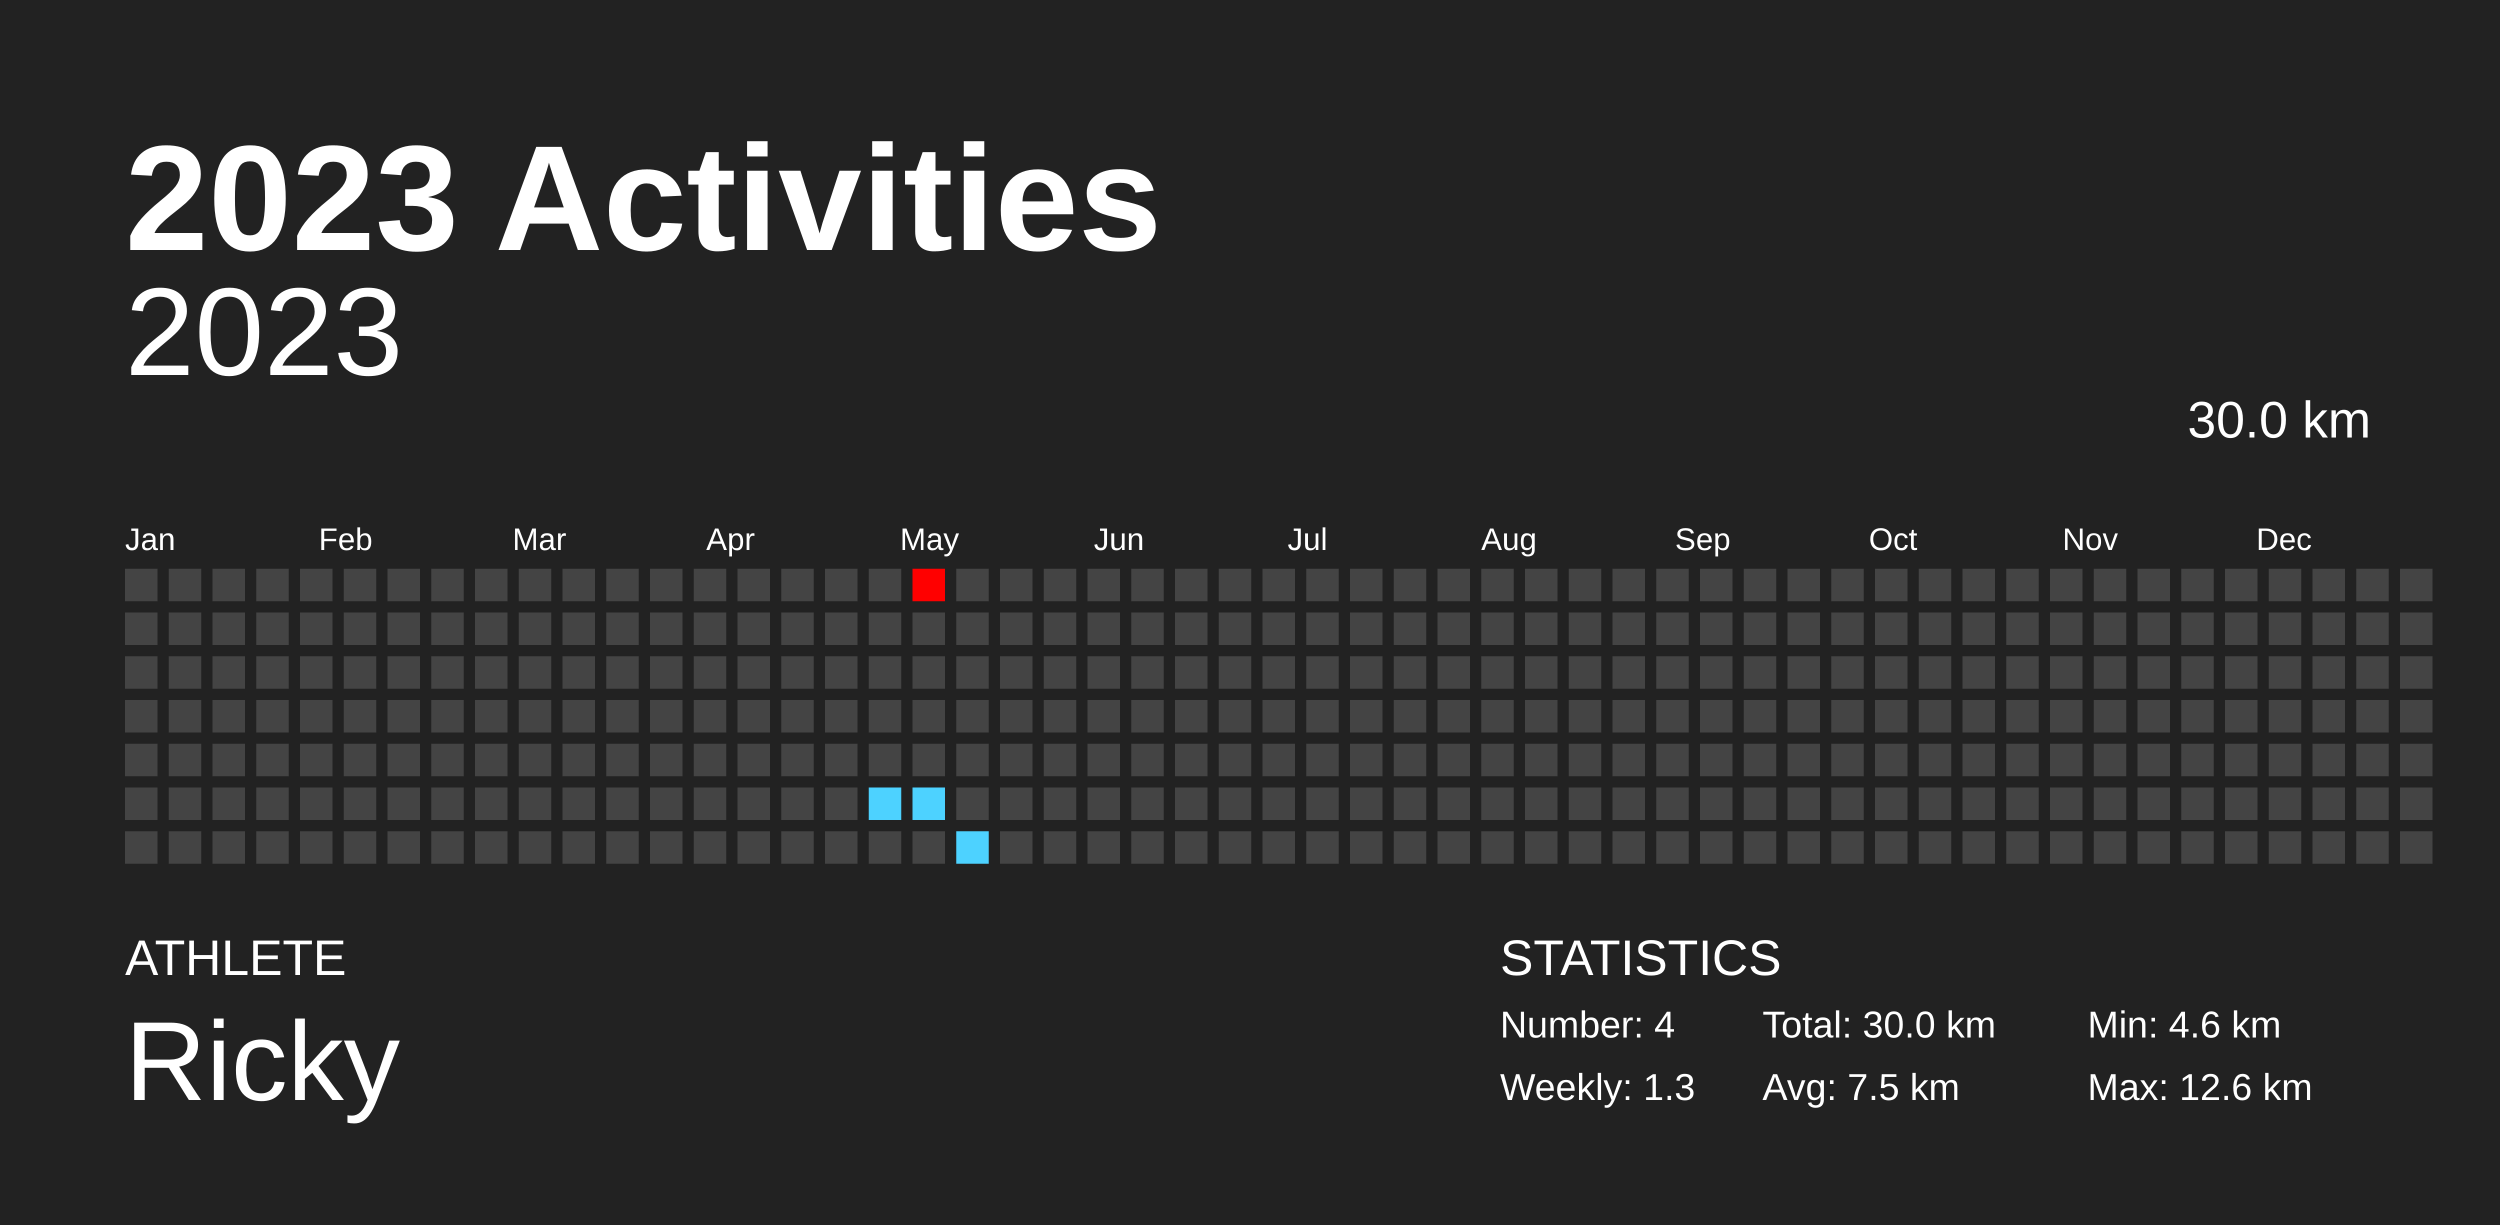
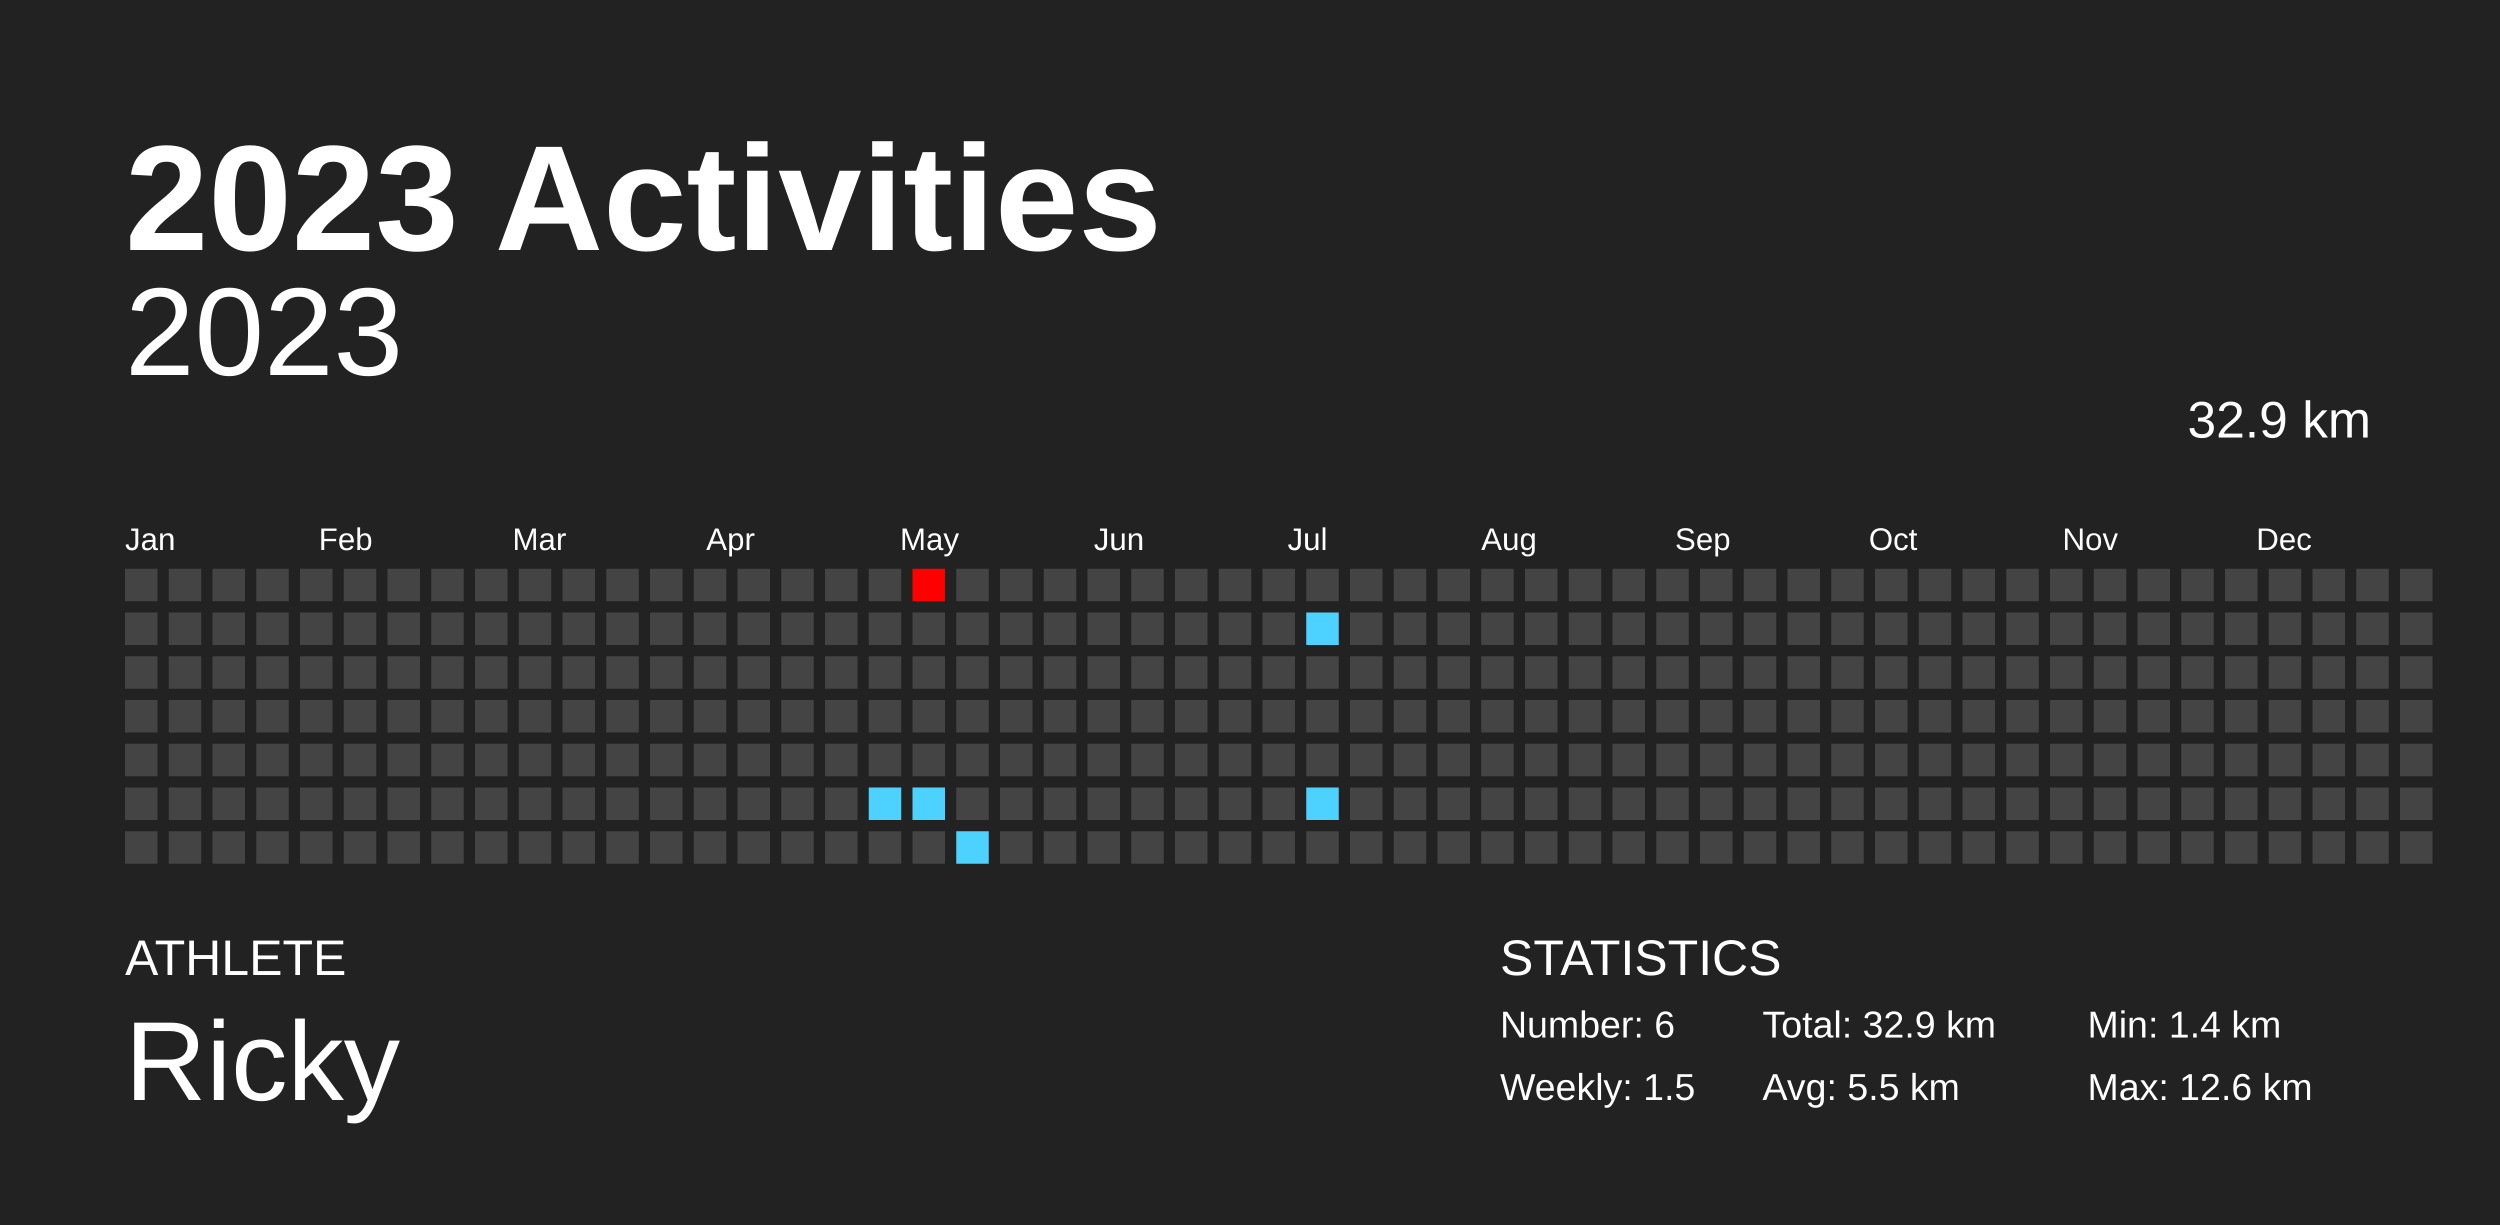
<svg xmlns="http://www.w3.org/2000/svg" baseProfile="full" height="98mm" version="1.1" viewBox="0,0,200,98" width="200mm">
  <defs />
  <rect fill="#222222" height="98" width="200" x="0" y="0" />
  <text fill="#FFFFFF" style="font-size:12px; font-family:Arial; font-weight:bold;" x="10" y="20">2023 Activities</text>
  <text fill="#FFFFFF" style="font-size:4px; font-family:Arial" x="10" y="78">ATHLETE</text>
  <text fill="#FFFFFF" style="font-size:9px; font-family:Arial" x="10" y="88">Ricky</text>
  <text fill="#FFFFFF" style="font-size:4px; font-family:Arial" x="120" y="78">STATISTICS</text>
-   <text fill="#FFFFFF" style="font-size:3px; font-family:Arial" x="120" y="83">Number: 4</text>
-   <text fill="#FFFFFF" style="font-size:3px; font-family:Arial" x="120" y="88">Weekly: 1.3</text>
-   <text fill="#FFFFFF" style="font-size:3px; font-family:Arial" x="141" y="83">Total: 30.0 km</text>
-   <text fill="#FFFFFF" style="font-size:3px; font-family:Arial" x="141" y="88">Avg: 7.5 km</text>
-   <text fill="#FFFFFF" style="font-size:3px; font-family:Arial" x="167" y="83">Min: 4.6 km</text>
+   <text fill="#FFFFFF" style="font-size:3px; font-family:Arial" x="120" y="83">Number: 6</text>
+   <text fill="#FFFFFF" style="font-size:3px; font-family:Arial" x="120" y="88">Weekly: 1.5</text>
+   <text fill="#FFFFFF" style="font-size:3px; font-family:Arial" x="141" y="83">Total: 32.9 km</text>
+   <text fill="#FFFFFF" style="font-size:3px; font-family:Arial" x="141" y="88">Avg: 5.5 km</text>
+   <text fill="#FFFFFF" style="font-size:3px; font-family:Arial" x="167" y="83">Min: 1.4 km</text>
  <text fill="#FFFFFF" style="font-size:3px; font-family:Arial" x="167" y="88">Max: 12.6 km</text>
  <text alignment-baseline="hanging" fill="#FFFFFF" style="font-size:10.0px; font-family:Arial;" x="10" y="30">2023</text>
-   <text alignment-baseline="hanging" fill="#FFFFFF" style="font-size:4.125px; font-family:Arial;" x="175" y="35">30.0 km</text>
+   <text alignment-baseline="hanging" fill="#FFFFFF" style="font-size:4.125px; font-family:Arial;" x="175" y="35">32.9 km</text>
  <text fill="#FFFFFF" style="font-size:2.5px; font-family:Arial" x="10.0" y="44">Jan</text>
  <text fill="#FFFFFF" style="font-size:2.5px; font-family:Arial" x="25.5" y="44">Feb</text>
  <text fill="#FFFFFF" style="font-size:2.5px; font-family:Arial" x="41.0" y="44">Mar</text>
  <text fill="#FFFFFF" style="font-size:2.5px; font-family:Arial" x="56.5" y="44">Apr</text>
  <text fill="#FFFFFF" style="font-size:2.5px; font-family:Arial" x="72.0" y="44">May</text>
  <text fill="#FFFFFF" style="font-size:2.5px; font-family:Arial" x="87.5" y="44">Jun</text>
  <text fill="#FFFFFF" style="font-size:2.5px; font-family:Arial" x="103.0" y="44">Jul</text>
  <text fill="#FFFFFF" style="font-size:2.5px; font-family:Arial" x="118.5" y="44">Aug</text>
  <text fill="#FFFFFF" style="font-size:2.5px; font-family:Arial" x="134.0" y="44">Sep</text>
  <text fill="#FFFFFF" style="font-size:2.5px; font-family:Arial" x="149.5" y="44">Oct</text>
  <text fill="#FFFFFF" style="font-size:2.5px; font-family:Arial" x="165.0" y="44">Nov</text>
  <text fill="#FFFFFF" style="font-size:2.5px; font-family:Arial" x="180.5" y="44">Dec</text>
  <rect fill="#444444" height="2.6" width="2.6" x="10.0" y="45.5" />
  <rect fill="#444444" height="2.6" width="2.6" x="10.0" y="49.0" />
  <rect fill="#444444" height="2.6" width="2.6" x="10.0" y="52.5" />
  <rect fill="#444444" height="2.6" width="2.6" x="10.0" y="56.0" />
  <rect fill="#444444" height="2.6" width="2.6" x="10.0" y="59.5" />
  <rect fill="#444444" height="2.6" width="2.6" x="10.0" y="63.0" />
  <rect fill="#444444" height="2.6" width="2.6" x="10.0" y="66.5" />
  <rect fill="#444444" height="2.6" width="2.6" x="13.5" y="45.5" />
  <rect fill="#444444" height="2.6" width="2.6" x="13.5" y="49.0" />
  <rect fill="#444444" height="2.6" width="2.6" x="13.5" y="52.5" />
  <rect fill="#444444" height="2.6" width="2.6" x="13.5" y="56.0" />
  <rect fill="#444444" height="2.6" width="2.6" x="13.5" y="59.5" />
  <rect fill="#444444" height="2.6" width="2.6" x="13.5" y="63.0" />
  <rect fill="#444444" height="2.6" width="2.6" x="13.5" y="66.5" />
  <rect fill="#444444" height="2.6" width="2.6" x="17.0" y="45.5" />
  <rect fill="#444444" height="2.6" width="2.6" x="17.0" y="49.0" />
  <rect fill="#444444" height="2.6" width="2.6" x="17.0" y="52.5" />
  <rect fill="#444444" height="2.6" width="2.6" x="17.0" y="56.0" />
  <rect fill="#444444" height="2.6" width="2.6" x="17.0" y="59.5" />
  <rect fill="#444444" height="2.6" width="2.6" x="17.0" y="63.0" />
  <rect fill="#444444" height="2.6" width="2.6" x="17.0" y="66.5" />
  <rect fill="#444444" height="2.6" width="2.6" x="20.5" y="45.5" />
  <rect fill="#444444" height="2.6" width="2.6" x="20.5" y="49.0" />
  <rect fill="#444444" height="2.6" width="2.6" x="20.5" y="52.5" />
  <rect fill="#444444" height="2.6" width="2.6" x="20.5" y="56.0" />
  <rect fill="#444444" height="2.6" width="2.6" x="20.5" y="59.5" />
  <rect fill="#444444" height="2.6" width="2.6" x="20.5" y="63.0" />
  <rect fill="#444444" height="2.6" width="2.6" x="20.5" y="66.5" />
  <rect fill="#444444" height="2.6" width="2.6" x="24.0" y="45.5" />
  <rect fill="#444444" height="2.6" width="2.6" x="24.0" y="49.0" />
  <rect fill="#444444" height="2.6" width="2.6" x="24.0" y="52.5" />
  <rect fill="#444444" height="2.6" width="2.6" x="24.0" y="56.0" />
  <rect fill="#444444" height="2.6" width="2.6" x="24.0" y="59.5" />
  <rect fill="#444444" height="2.6" width="2.6" x="24.0" y="63.0" />
  <rect fill="#444444" height="2.6" width="2.6" x="24.0" y="66.5" />
  <rect fill="#444444" height="2.6" width="2.6" x="27.5" y="45.5" />
  <rect fill="#444444" height="2.6" width="2.6" x="27.5" y="49.0" />
  <rect fill="#444444" height="2.6" width="2.6" x="27.5" y="52.5" />
  <rect fill="#444444" height="2.6" width="2.6" x="27.5" y="56.0" />
  <rect fill="#444444" height="2.6" width="2.6" x="27.5" y="59.5" />
  <rect fill="#444444" height="2.6" width="2.6" x="27.5" y="63.0" />
  <rect fill="#444444" height="2.6" width="2.6" x="27.5" y="66.5" />
  <rect fill="#444444" height="2.6" width="2.6" x="31.0" y="45.5" />
  <rect fill="#444444" height="2.6" width="2.6" x="31.0" y="49.0" />
  <rect fill="#444444" height="2.6" width="2.6" x="31.0" y="52.5" />
  <rect fill="#444444" height="2.6" width="2.6" x="31.0" y="56.0" />
  <rect fill="#444444" height="2.6" width="2.6" x="31.0" y="59.5" />
  <rect fill="#444444" height="2.6" width="2.6" x="31.0" y="63.0" />
  <rect fill="#444444" height="2.6" width="2.6" x="31.0" y="66.5" />
  <rect fill="#444444" height="2.6" width="2.6" x="34.5" y="45.5" />
  <rect fill="#444444" height="2.6" width="2.6" x="34.5" y="49.0" />
  <rect fill="#444444" height="2.6" width="2.6" x="34.5" y="52.5" />
  <rect fill="#444444" height="2.6" width="2.6" x="34.5" y="56.0" />
  <rect fill="#444444" height="2.6" width="2.6" x="34.5" y="59.5" />
  <rect fill="#444444" height="2.6" width="2.6" x="34.5" y="63.0" />
  <rect fill="#444444" height="2.6" width="2.6" x="34.5" y="66.5" />
  <rect fill="#444444" height="2.6" width="2.6" x="38.0" y="45.5" />
  <rect fill="#444444" height="2.6" width="2.6" x="38.0" y="49.0" />
  <rect fill="#444444" height="2.6" width="2.6" x="38.0" y="52.5" />
  <rect fill="#444444" height="2.6" width="2.6" x="38.0" y="56.0" />
  <rect fill="#444444" height="2.6" width="2.6" x="38.0" y="59.5" />
  <rect fill="#444444" height="2.6" width="2.6" x="38.0" y="63.0" />
  <rect fill="#444444" height="2.6" width="2.6" x="38.0" y="66.5" />
  <rect fill="#444444" height="2.6" width="2.6" x="41.5" y="45.5" />
  <rect fill="#444444" height="2.6" width="2.6" x="41.5" y="49.0" />
  <rect fill="#444444" height="2.6" width="2.6" x="41.5" y="52.5" />
  <rect fill="#444444" height="2.6" width="2.6" x="41.5" y="56.0" />
  <rect fill="#444444" height="2.6" width="2.6" x="41.5" y="59.5" />
  <rect fill="#444444" height="2.6" width="2.6" x="41.5" y="63.0" />
  <rect fill="#444444" height="2.6" width="2.6" x="41.5" y="66.5" />
  <rect fill="#444444" height="2.6" width="2.6" x="45.0" y="45.5" />
  <rect fill="#444444" height="2.6" width="2.6" x="45.0" y="49.0" />
  <rect fill="#444444" height="2.6" width="2.6" x="45.0" y="52.5" />
  <rect fill="#444444" height="2.6" width="2.6" x="45.0" y="56.0" />
  <rect fill="#444444" height="2.6" width="2.6" x="45.0" y="59.5" />
  <rect fill="#444444" height="2.6" width="2.6" x="45.0" y="63.0" />
  <rect fill="#444444" height="2.6" width="2.6" x="45.0" y="66.5" />
  <rect fill="#444444" height="2.6" width="2.6" x="48.5" y="45.5" />
  <rect fill="#444444" height="2.6" width="2.6" x="48.5" y="49.0" />
  <rect fill="#444444" height="2.6" width="2.6" x="48.5" y="52.5" />
  <rect fill="#444444" height="2.6" width="2.6" x="48.5" y="56.0" />
  <rect fill="#444444" height="2.6" width="2.6" x="48.5" y="59.5" />
  <rect fill="#444444" height="2.6" width="2.6" x="48.5" y="63.0" />
  <rect fill="#444444" height="2.6" width="2.6" x="48.5" y="66.5" />
  <rect fill="#444444" height="2.6" width="2.6" x="52.0" y="45.5" />
  <rect fill="#444444" height="2.6" width="2.6" x="52.0" y="49.0" />
  <rect fill="#444444" height="2.6" width="2.6" x="52.0" y="52.5" />
  <rect fill="#444444" height="2.6" width="2.6" x="52.0" y="56.0" />
  <rect fill="#444444" height="2.6" width="2.6" x="52.0" y="59.5" />
  <rect fill="#444444" height="2.6" width="2.6" x="52.0" y="63.0" />
  <rect fill="#444444" height="2.6" width="2.6" x="52.0" y="66.5" />
  <rect fill="#444444" height="2.6" width="2.6" x="55.5" y="45.5" />
  <rect fill="#444444" height="2.6" width="2.6" x="55.5" y="49.0" />
  <rect fill="#444444" height="2.6" width="2.6" x="55.5" y="52.5" />
  <rect fill="#444444" height="2.6" width="2.6" x="55.5" y="56.0" />
  <rect fill="#444444" height="2.6" width="2.6" x="55.5" y="59.5" />
  <rect fill="#444444" height="2.6" width="2.6" x="55.5" y="63.0" />
  <rect fill="#444444" height="2.6" width="2.6" x="55.5" y="66.5" />
  <rect fill="#444444" height="2.6" width="2.6" x="59.0" y="45.5" />
  <rect fill="#444444" height="2.6" width="2.6" x="59.0" y="49.0" />
  <rect fill="#444444" height="2.6" width="2.6" x="59.0" y="52.5" />
  <rect fill="#444444" height="2.6" width="2.6" x="59.0" y="56.0" />
  <rect fill="#444444" height="2.6" width="2.6" x="59.0" y="59.5" />
  <rect fill="#444444" height="2.6" width="2.6" x="59.0" y="63.0" />
  <rect fill="#444444" height="2.6" width="2.6" x="59.0" y="66.5" />
  <rect fill="#444444" height="2.6" width="2.6" x="62.5" y="45.5" />
  <rect fill="#444444" height="2.6" width="2.6" x="62.5" y="49.0" />
  <rect fill="#444444" height="2.6" width="2.6" x="62.5" y="52.5" />
  <rect fill="#444444" height="2.6" width="2.6" x="62.5" y="56.0" />
  <rect fill="#444444" height="2.6" width="2.6" x="62.5" y="59.5" />
  <rect fill="#444444" height="2.6" width="2.6" x="62.5" y="63.0" />
  <rect fill="#444444" height="2.6" width="2.6" x="62.5" y="66.5" />
  <rect fill="#444444" height="2.6" width="2.6" x="66.0" y="45.5" />
  <rect fill="#444444" height="2.6" width="2.6" x="66.0" y="49.0" />
  <rect fill="#444444" height="2.6" width="2.6" x="66.0" y="52.5" />
  <rect fill="#444444" height="2.6" width="2.6" x="66.0" y="56.0" />
  <rect fill="#444444" height="2.6" width="2.6" x="66.0" y="59.5" />
  <rect fill="#444444" height="2.6" width="2.6" x="66.0" y="63.0" />
  <rect fill="#444444" height="2.6" width="2.6" x="66.0" y="66.5" />
  <rect fill="#444444" height="2.6" width="2.6" x="69.5" y="45.5" />
  <rect fill="#444444" height="2.6" width="2.6" x="69.5" y="49.0" />
  <rect fill="#444444" height="2.6" width="2.6" x="69.5" y="52.5" />
  <rect fill="#444444" height="2.6" width="2.6" x="69.5" y="56.0" />
  <rect fill="#444444" height="2.6" width="2.6" x="69.5" y="59.5" />
  <rect fill="#4dd2ff" height="2.6" width="2.6" x="69.5" y="63.0" />
  <rect fill="#444444" height="2.6" width="2.6" x="69.5" y="66.5" />
  <rect fill="#ff0000" height="2.6" width="2.6" x="73.0" y="45.5" />
  <rect fill="#444444" height="2.6" width="2.6" x="73.0" y="49.0" />
  <rect fill="#444444" height="2.6" width="2.6" x="73.0" y="52.5" />
  <rect fill="#444444" height="2.6" width="2.6" x="73.0" y="56.0" />
  <rect fill="#444444" height="2.6" width="2.6" x="73.0" y="59.5" />
  <rect fill="#4dd2ff" height="2.6" width="2.6" x="73.0" y="63.0" />
  <rect fill="#444444" height="2.6" width="2.6" x="73.0" y="66.5" />
  <rect fill="#444444" height="2.6" width="2.6" x="76.5" y="45.5" />
  <rect fill="#444444" height="2.6" width="2.6" x="76.5" y="49.0" />
  <rect fill="#444444" height="2.6" width="2.6" x="76.5" y="52.5" />
  <rect fill="#444444" height="2.6" width="2.6" x="76.5" y="56.0" />
  <rect fill="#444444" height="2.6" width="2.6" x="76.5" y="59.5" />
  <rect fill="#444444" height="2.6" width="2.6" x="76.5" y="63.0" />
  <rect fill="#4dd2ff" height="2.6" width="2.6" x="76.5" y="66.5" />
  <rect fill="#444444" height="2.6" width="2.6" x="80.0" y="45.5" />
  <rect fill="#444444" height="2.6" width="2.6" x="80.0" y="49.0" />
  <rect fill="#444444" height="2.6" width="2.6" x="80.0" y="52.5" />
  <rect fill="#444444" height="2.6" width="2.6" x="80.0" y="56.0" />
  <rect fill="#444444" height="2.6" width="2.6" x="80.0" y="59.5" />
  <rect fill="#444444" height="2.6" width="2.6" x="80.0" y="63.0" />
  <rect fill="#444444" height="2.6" width="2.6" x="80.0" y="66.5" />
  <rect fill="#444444" height="2.6" width="2.6" x="83.5" y="45.5" />
  <rect fill="#444444" height="2.6" width="2.6" x="83.5" y="49.0" />
  <rect fill="#444444" height="2.6" width="2.6" x="83.5" y="52.5" />
  <rect fill="#444444" height="2.6" width="2.6" x="83.5" y="56.0" />
  <rect fill="#444444" height="2.6" width="2.6" x="83.5" y="59.5" />
  <rect fill="#444444" height="2.6" width="2.6" x="83.5" y="63.0" />
  <rect fill="#444444" height="2.6" width="2.6" x="83.5" y="66.5" />
  <rect fill="#444444" height="2.6" width="2.6" x="87.0" y="45.5" />
  <rect fill="#444444" height="2.6" width="2.6" x="87.0" y="49.0" />
  <rect fill="#444444" height="2.6" width="2.6" x="87.0" y="52.5" />
  <rect fill="#444444" height="2.6" width="2.6" x="87.0" y="56.0" />
  <rect fill="#444444" height="2.6" width="2.6" x="87.0" y="59.5" />
  <rect fill="#444444" height="2.6" width="2.6" x="87.0" y="63.0" />
  <rect fill="#444444" height="2.6" width="2.6" x="87.0" y="66.5" />
  <rect fill="#444444" height="2.6" width="2.6" x="90.5" y="45.5" />
  <rect fill="#444444" height="2.6" width="2.6" x="90.5" y="49.0" />
  <rect fill="#444444" height="2.6" width="2.6" x="90.5" y="52.5" />
  <rect fill="#444444" height="2.6" width="2.6" x="90.5" y="56.0" />
  <rect fill="#444444" height="2.6" width="2.6" x="90.5" y="59.5" />
  <rect fill="#444444" height="2.6" width="2.6" x="90.5" y="63.0" />
  <rect fill="#444444" height="2.6" width="2.6" x="90.5" y="66.5" />
  <rect fill="#444444" height="2.6" width="2.6" x="94.0" y="45.5" />
  <rect fill="#444444" height="2.6" width="2.6" x="94.0" y="49.0" />
  <rect fill="#444444" height="2.6" width="2.6" x="94.0" y="52.5" />
  <rect fill="#444444" height="2.6" width="2.6" x="94.0" y="56.0" />
  <rect fill="#444444" height="2.6" width="2.6" x="94.0" y="59.5" />
  <rect fill="#444444" height="2.6" width="2.6" x="94.0" y="63.0" />
  <rect fill="#444444" height="2.6" width="2.6" x="94.0" y="66.5" />
  <rect fill="#444444" height="2.6" width="2.6" x="97.5" y="45.5" />
  <rect fill="#444444" height="2.6" width="2.6" x="97.5" y="49.0" />
  <rect fill="#444444" height="2.6" width="2.6" x="97.5" y="52.5" />
  <rect fill="#444444" height="2.6" width="2.6" x="97.5" y="56.0" />
  <rect fill="#444444" height="2.6" width="2.6" x="97.5" y="59.5" />
  <rect fill="#444444" height="2.6" width="2.6" x="97.5" y="63.0" />
  <rect fill="#444444" height="2.6" width="2.6" x="97.5" y="66.5" />
  <rect fill="#444444" height="2.6" width="2.6" x="101.0" y="45.5" />
  <rect fill="#444444" height="2.6" width="2.6" x="101.0" y="49.0" />
  <rect fill="#444444" height="2.6" width="2.6" x="101.0" y="52.5" />
  <rect fill="#444444" height="2.6" width="2.6" x="101.0" y="56.0" />
  <rect fill="#444444" height="2.6" width="2.6" x="101.0" y="59.5" />
  <rect fill="#444444" height="2.6" width="2.6" x="101.0" y="63.0" />
  <rect fill="#444444" height="2.6" width="2.6" x="101.0" y="66.5" />
  <rect fill="#444444" height="2.6" width="2.6" x="104.5" y="45.5" />
-   <rect fill="#444444" height="2.6" width="2.6" x="104.5" y="49.0" />
+   <rect fill="#4dd2ff" height="2.6" width="2.6" x="104.5" y="49.0" />
  <rect fill="#444444" height="2.6" width="2.6" x="104.5" y="52.5" />
  <rect fill="#444444" height="2.6" width="2.6" x="104.5" y="56.0" />
  <rect fill="#444444" height="2.6" width="2.6" x="104.5" y="59.5" />
-   <rect fill="#444444" height="2.6" width="2.6" x="104.5" y="63.0" />
+   <rect fill="#4dd2ff" height="2.6" width="2.6" x="104.5" y="63.0" />
  <rect fill="#444444" height="2.6" width="2.6" x="104.5" y="66.5" />
  <rect fill="#444444" height="2.6" width="2.6" x="108.0" y="45.5" />
  <rect fill="#444444" height="2.6" width="2.6" x="108.0" y="49.0" />
  <rect fill="#444444" height="2.6" width="2.6" x="108.0" y="52.5" />
  <rect fill="#444444" height="2.6" width="2.6" x="108.0" y="56.0" />
  <rect fill="#444444" height="2.6" width="2.6" x="108.0" y="59.5" />
  <rect fill="#444444" height="2.6" width="2.6" x="108.0" y="63.0" />
  <rect fill="#444444" height="2.6" width="2.6" x="108.0" y="66.5" />
  <rect fill="#444444" height="2.6" width="2.6" x="111.5" y="45.5" />
  <rect fill="#444444" height="2.6" width="2.6" x="111.5" y="49.0" />
  <rect fill="#444444" height="2.6" width="2.6" x="111.5" y="52.5" />
  <rect fill="#444444" height="2.6" width="2.6" x="111.5" y="56.0" />
  <rect fill="#444444" height="2.6" width="2.6" x="111.5" y="59.5" />
  <rect fill="#444444" height="2.6" width="2.6" x="111.5" y="63.0" />
  <rect fill="#444444" height="2.6" width="2.6" x="111.5" y="66.5" />
  <rect fill="#444444" height="2.6" width="2.6" x="115.0" y="45.5" />
  <rect fill="#444444" height="2.6" width="2.6" x="115.0" y="49.0" />
  <rect fill="#444444" height="2.6" width="2.6" x="115.0" y="52.5" />
  <rect fill="#444444" height="2.6" width="2.6" x="115.0" y="56.0" />
  <rect fill="#444444" height="2.6" width="2.6" x="115.0" y="59.5" />
  <rect fill="#444444" height="2.6" width="2.6" x="115.0" y="63.0" />
  <rect fill="#444444" height="2.6" width="2.6" x="115.0" y="66.5" />
  <rect fill="#444444" height="2.6" width="2.6" x="118.5" y="45.5" />
  <rect fill="#444444" height="2.6" width="2.6" x="118.5" y="49.0" />
  <rect fill="#444444" height="2.6" width="2.6" x="118.5" y="52.5" />
  <rect fill="#444444" height="2.6" width="2.6" x="118.5" y="56.0" />
  <rect fill="#444444" height="2.6" width="2.6" x="118.5" y="59.5" />
  <rect fill="#444444" height="2.6" width="2.6" x="118.5" y="63.0" />
  <rect fill="#444444" height="2.6" width="2.6" x="118.5" y="66.5" />
  <rect fill="#444444" height="2.6" width="2.6" x="122.0" y="45.5" />
  <rect fill="#444444" height="2.6" width="2.6" x="122.0" y="49.0" />
  <rect fill="#444444" height="2.6" width="2.6" x="122.0" y="52.5" />
  <rect fill="#444444" height="2.6" width="2.6" x="122.0" y="56.0" />
  <rect fill="#444444" height="2.6" width="2.6" x="122.0" y="59.5" />
  <rect fill="#444444" height="2.6" width="2.6" x="122.0" y="63.0" />
  <rect fill="#444444" height="2.6" width="2.6" x="122.0" y="66.5" />
  <rect fill="#444444" height="2.6" width="2.6" x="125.5" y="45.5" />
  <rect fill="#444444" height="2.6" width="2.6" x="125.5" y="49.0" />
  <rect fill="#444444" height="2.6" width="2.6" x="125.5" y="52.5" />
  <rect fill="#444444" height="2.6" width="2.6" x="125.5" y="56.0" />
  <rect fill="#444444" height="2.6" width="2.6" x="125.5" y="59.5" />
  <rect fill="#444444" height="2.6" width="2.6" x="125.5" y="63.0" />
  <rect fill="#444444" height="2.6" width="2.6" x="125.5" y="66.5" />
  <rect fill="#444444" height="2.6" width="2.6" x="129.0" y="45.5" />
  <rect fill="#444444" height="2.6" width="2.6" x="129.0" y="49.0" />
  <rect fill="#444444" height="2.6" width="2.6" x="129.0" y="52.5" />
  <rect fill="#444444" height="2.6" width="2.6" x="129.0" y="56.0" />
  <rect fill="#444444" height="2.6" width="2.6" x="129.0" y="59.5" />
  <rect fill="#444444" height="2.6" width="2.6" x="129.0" y="63.0" />
  <rect fill="#444444" height="2.6" width="2.6" x="129.0" y="66.5" />
  <rect fill="#444444" height="2.6" width="2.6" x="132.5" y="45.5" />
  <rect fill="#444444" height="2.6" width="2.6" x="132.5" y="49.0" />
  <rect fill="#444444" height="2.6" width="2.6" x="132.5" y="52.5" />
  <rect fill="#444444" height="2.6" width="2.6" x="132.5" y="56.0" />
  <rect fill="#444444" height="2.6" width="2.6" x="132.5" y="59.5" />
  <rect fill="#444444" height="2.6" width="2.6" x="132.5" y="63.0" />
  <rect fill="#444444" height="2.6" width="2.6" x="132.5" y="66.5" />
  <rect fill="#444444" height="2.6" width="2.6" x="136.0" y="45.5" />
  <rect fill="#444444" height="2.6" width="2.6" x="136.0" y="49.0" />
  <rect fill="#444444" height="2.6" width="2.6" x="136.0" y="52.5" />
  <rect fill="#444444" height="2.6" width="2.6" x="136.0" y="56.0" />
  <rect fill="#444444" height="2.6" width="2.6" x="136.0" y="59.5" />
  <rect fill="#444444" height="2.6" width="2.6" x="136.0" y="63.0" />
  <rect fill="#444444" height="2.6" width="2.6" x="136.0" y="66.5" />
  <rect fill="#444444" height="2.6" width="2.6" x="139.5" y="45.5" />
  <rect fill="#444444" height="2.6" width="2.6" x="139.5" y="49.0" />
  <rect fill="#444444" height="2.6" width="2.6" x="139.5" y="52.5" />
  <rect fill="#444444" height="2.6" width="2.6" x="139.5" y="56.0" />
  <rect fill="#444444" height="2.6" width="2.6" x="139.5" y="59.5" />
  <rect fill="#444444" height="2.6" width="2.6" x="139.5" y="63.0" />
  <rect fill="#444444" height="2.6" width="2.6" x="139.5" y="66.5" />
  <rect fill="#444444" height="2.6" width="2.6" x="143.0" y="45.5" />
  <rect fill="#444444" height="2.6" width="2.6" x="143.0" y="49.0" />
  <rect fill="#444444" height="2.6" width="2.6" x="143.0" y="52.5" />
  <rect fill="#444444" height="2.6" width="2.6" x="143.0" y="56.0" />
  <rect fill="#444444" height="2.6" width="2.6" x="143.0" y="59.5" />
  <rect fill="#444444" height="2.6" width="2.6" x="143.0" y="63.0" />
  <rect fill="#444444" height="2.6" width="2.6" x="143.0" y="66.5" />
  <rect fill="#444444" height="2.6" width="2.6" x="146.5" y="45.5" />
  <rect fill="#444444" height="2.6" width="2.6" x="146.5" y="49.0" />
  <rect fill="#444444" height="2.6" width="2.6" x="146.5" y="52.5" />
  <rect fill="#444444" height="2.6" width="2.6" x="146.5" y="56.0" />
  <rect fill="#444444" height="2.6" width="2.6" x="146.5" y="59.5" />
  <rect fill="#444444" height="2.6" width="2.6" x="146.5" y="63.0" />
  <rect fill="#444444" height="2.6" width="2.6" x="146.5" y="66.5" />
  <rect fill="#444444" height="2.6" width="2.6" x="150.0" y="45.5" />
  <rect fill="#444444" height="2.6" width="2.6" x="150.0" y="49.0" />
  <rect fill="#444444" height="2.6" width="2.6" x="150.0" y="52.5" />
  <rect fill="#444444" height="2.6" width="2.6" x="150.0" y="56.0" />
  <rect fill="#444444" height="2.6" width="2.6" x="150.0" y="59.5" />
  <rect fill="#444444" height="2.6" width="2.6" x="150.0" y="63.0" />
  <rect fill="#444444" height="2.6" width="2.6" x="150.0" y="66.5" />
  <rect fill="#444444" height="2.6" width="2.6" x="153.5" y="45.5" />
  <rect fill="#444444" height="2.6" width="2.6" x="153.5" y="49.0" />
  <rect fill="#444444" height="2.6" width="2.6" x="153.5" y="52.5" />
  <rect fill="#444444" height="2.6" width="2.6" x="153.5" y="56.0" />
  <rect fill="#444444" height="2.6" width="2.6" x="153.5" y="59.5" />
  <rect fill="#444444" height="2.6" width="2.6" x="153.5" y="63.0" />
  <rect fill="#444444" height="2.6" width="2.6" x="153.5" y="66.5" />
  <rect fill="#444444" height="2.6" width="2.6" x="157.0" y="45.5" />
  <rect fill="#444444" height="2.6" width="2.6" x="157.0" y="49.0" />
  <rect fill="#444444" height="2.6" width="2.6" x="157.0" y="52.5" />
  <rect fill="#444444" height="2.6" width="2.6" x="157.0" y="56.0" />
  <rect fill="#444444" height="2.6" width="2.6" x="157.0" y="59.5" />
  <rect fill="#444444" height="2.6" width="2.6" x="157.0" y="63.0" />
  <rect fill="#444444" height="2.6" width="2.6" x="157.0" y="66.5" />
  <rect fill="#444444" height="2.6" width="2.6" x="160.5" y="45.5" />
  <rect fill="#444444" height="2.6" width="2.6" x="160.5" y="49.0" />
  <rect fill="#444444" height="2.6" width="2.6" x="160.5" y="52.5" />
  <rect fill="#444444" height="2.6" width="2.6" x="160.5" y="56.0" />
  <rect fill="#444444" height="2.6" width="2.6" x="160.5" y="59.5" />
  <rect fill="#444444" height="2.6" width="2.6" x="160.5" y="63.0" />
  <rect fill="#444444" height="2.6" width="2.6" x="160.5" y="66.5" />
  <rect fill="#444444" height="2.6" width="2.6" x="164.0" y="45.5" />
  <rect fill="#444444" height="2.6" width="2.6" x="164.0" y="49.0" />
  <rect fill="#444444" height="2.6" width="2.6" x="164.0" y="52.5" />
  <rect fill="#444444" height="2.6" width="2.6" x="164.0" y="56.0" />
  <rect fill="#444444" height="2.6" width="2.6" x="164.0" y="59.5" />
  <rect fill="#444444" height="2.6" width="2.6" x="164.0" y="63.0" />
  <rect fill="#444444" height="2.6" width="2.6" x="164.0" y="66.5" />
  <rect fill="#444444" height="2.6" width="2.6" x="167.5" y="45.5" />
  <rect fill="#444444" height="2.6" width="2.6" x="167.5" y="49.0" />
  <rect fill="#444444" height="2.6" width="2.6" x="167.5" y="52.5" />
  <rect fill="#444444" height="2.6" width="2.6" x="167.5" y="56.0" />
  <rect fill="#444444" height="2.6" width="2.6" x="167.5" y="59.5" />
  <rect fill="#444444" height="2.6" width="2.6" x="167.5" y="63.0" />
  <rect fill="#444444" height="2.6" width="2.6" x="167.5" y="66.5" />
  <rect fill="#444444" height="2.6" width="2.6" x="171.0" y="45.5" />
  <rect fill="#444444" height="2.6" width="2.6" x="171.0" y="49.0" />
  <rect fill="#444444" height="2.6" width="2.6" x="171.0" y="52.5" />
  <rect fill="#444444" height="2.6" width="2.6" x="171.0" y="56.0" />
  <rect fill="#444444" height="2.6" width="2.6" x="171.0" y="59.5" />
  <rect fill="#444444" height="2.6" width="2.6" x="171.0" y="63.0" />
  <rect fill="#444444" height="2.6" width="2.6" x="171.0" y="66.5" />
  <rect fill="#444444" height="2.6" width="2.6" x="174.5" y="45.5" />
  <rect fill="#444444" height="2.6" width="2.6" x="174.5" y="49.0" />
  <rect fill="#444444" height="2.6" width="2.6" x="174.5" y="52.5" />
  <rect fill="#444444" height="2.6" width="2.6" x="174.5" y="56.0" />
  <rect fill="#444444" height="2.6" width="2.6" x="174.5" y="59.5" />
  <rect fill="#444444" height="2.6" width="2.6" x="174.5" y="63.0" />
  <rect fill="#444444" height="2.6" width="2.6" x="174.5" y="66.5" />
  <rect fill="#444444" height="2.6" width="2.6" x="178.0" y="45.5" />
  <rect fill="#444444" height="2.6" width="2.6" x="178.0" y="49.0" />
  <rect fill="#444444" height="2.6" width="2.6" x="178.0" y="52.5" />
  <rect fill="#444444" height="2.6" width="2.6" x="178.0" y="56.0" />
  <rect fill="#444444" height="2.6" width="2.6" x="178.0" y="59.5" />
  <rect fill="#444444" height="2.6" width="2.6" x="178.0" y="63.0" />
  <rect fill="#444444" height="2.6" width="2.6" x="178.0" y="66.5" />
  <rect fill="#444444" height="2.6" width="2.6" x="181.5" y="45.5" />
  <rect fill="#444444" height="2.6" width="2.6" x="181.5" y="49.0" />
  <rect fill="#444444" height="2.6" width="2.6" x="181.5" y="52.5" />
  <rect fill="#444444" height="2.6" width="2.6" x="181.5" y="56.0" />
  <rect fill="#444444" height="2.6" width="2.6" x="181.5" y="59.5" />
  <rect fill="#444444" height="2.6" width="2.6" x="181.5" y="63.0" />
  <rect fill="#444444" height="2.6" width="2.6" x="181.5" y="66.5" />
  <rect fill="#444444" height="2.6" width="2.6" x="185.0" y="45.5" />
  <rect fill="#444444" height="2.6" width="2.6" x="185.0" y="49.0" />
  <rect fill="#444444" height="2.6" width="2.6" x="185.0" y="52.5" />
  <rect fill="#444444" height="2.6" width="2.6" x="185.0" y="56.0" />
  <rect fill="#444444" height="2.6" width="2.6" x="185.0" y="59.5" />
  <rect fill="#444444" height="2.6" width="2.6" x="185.0" y="63.0" />
  <rect fill="#444444" height="2.6" width="2.6" x="185.0" y="66.5" />
  <rect fill="#444444" height="2.6" width="2.6" x="188.5" y="45.5" />
  <rect fill="#444444" height="2.6" width="2.6" x="188.5" y="49.0" />
  <rect fill="#444444" height="2.6" width="2.6" x="188.5" y="52.5" />
  <rect fill="#444444" height="2.6" width="2.6" x="188.5" y="56.0" />
  <rect fill="#444444" height="2.6" width="2.6" x="188.5" y="59.5" />
  <rect fill="#444444" height="2.6" width="2.6" x="188.5" y="63.0" />
  <rect fill="#444444" height="2.6" width="2.6" x="188.5" y="66.5" />
  <rect fill="#444444" height="2.6" width="2.6" x="192.0" y="45.5" />
  <rect fill="#444444" height="2.6" width="2.6" x="192.0" y="49.0" />
  <rect fill="#444444" height="2.6" width="2.6" x="192.0" y="52.5" />
  <rect fill="#444444" height="2.6" width="2.6" x="192.0" y="56.0" />
  <rect fill="#444444" height="2.6" width="2.6" x="192.0" y="59.5" />
  <rect fill="#444444" height="2.6" width="2.6" x="192.0" y="63.0" />
  <rect fill="#444444" height="2.6" width="2.6" x="192.0" y="66.5" />
</svg>
